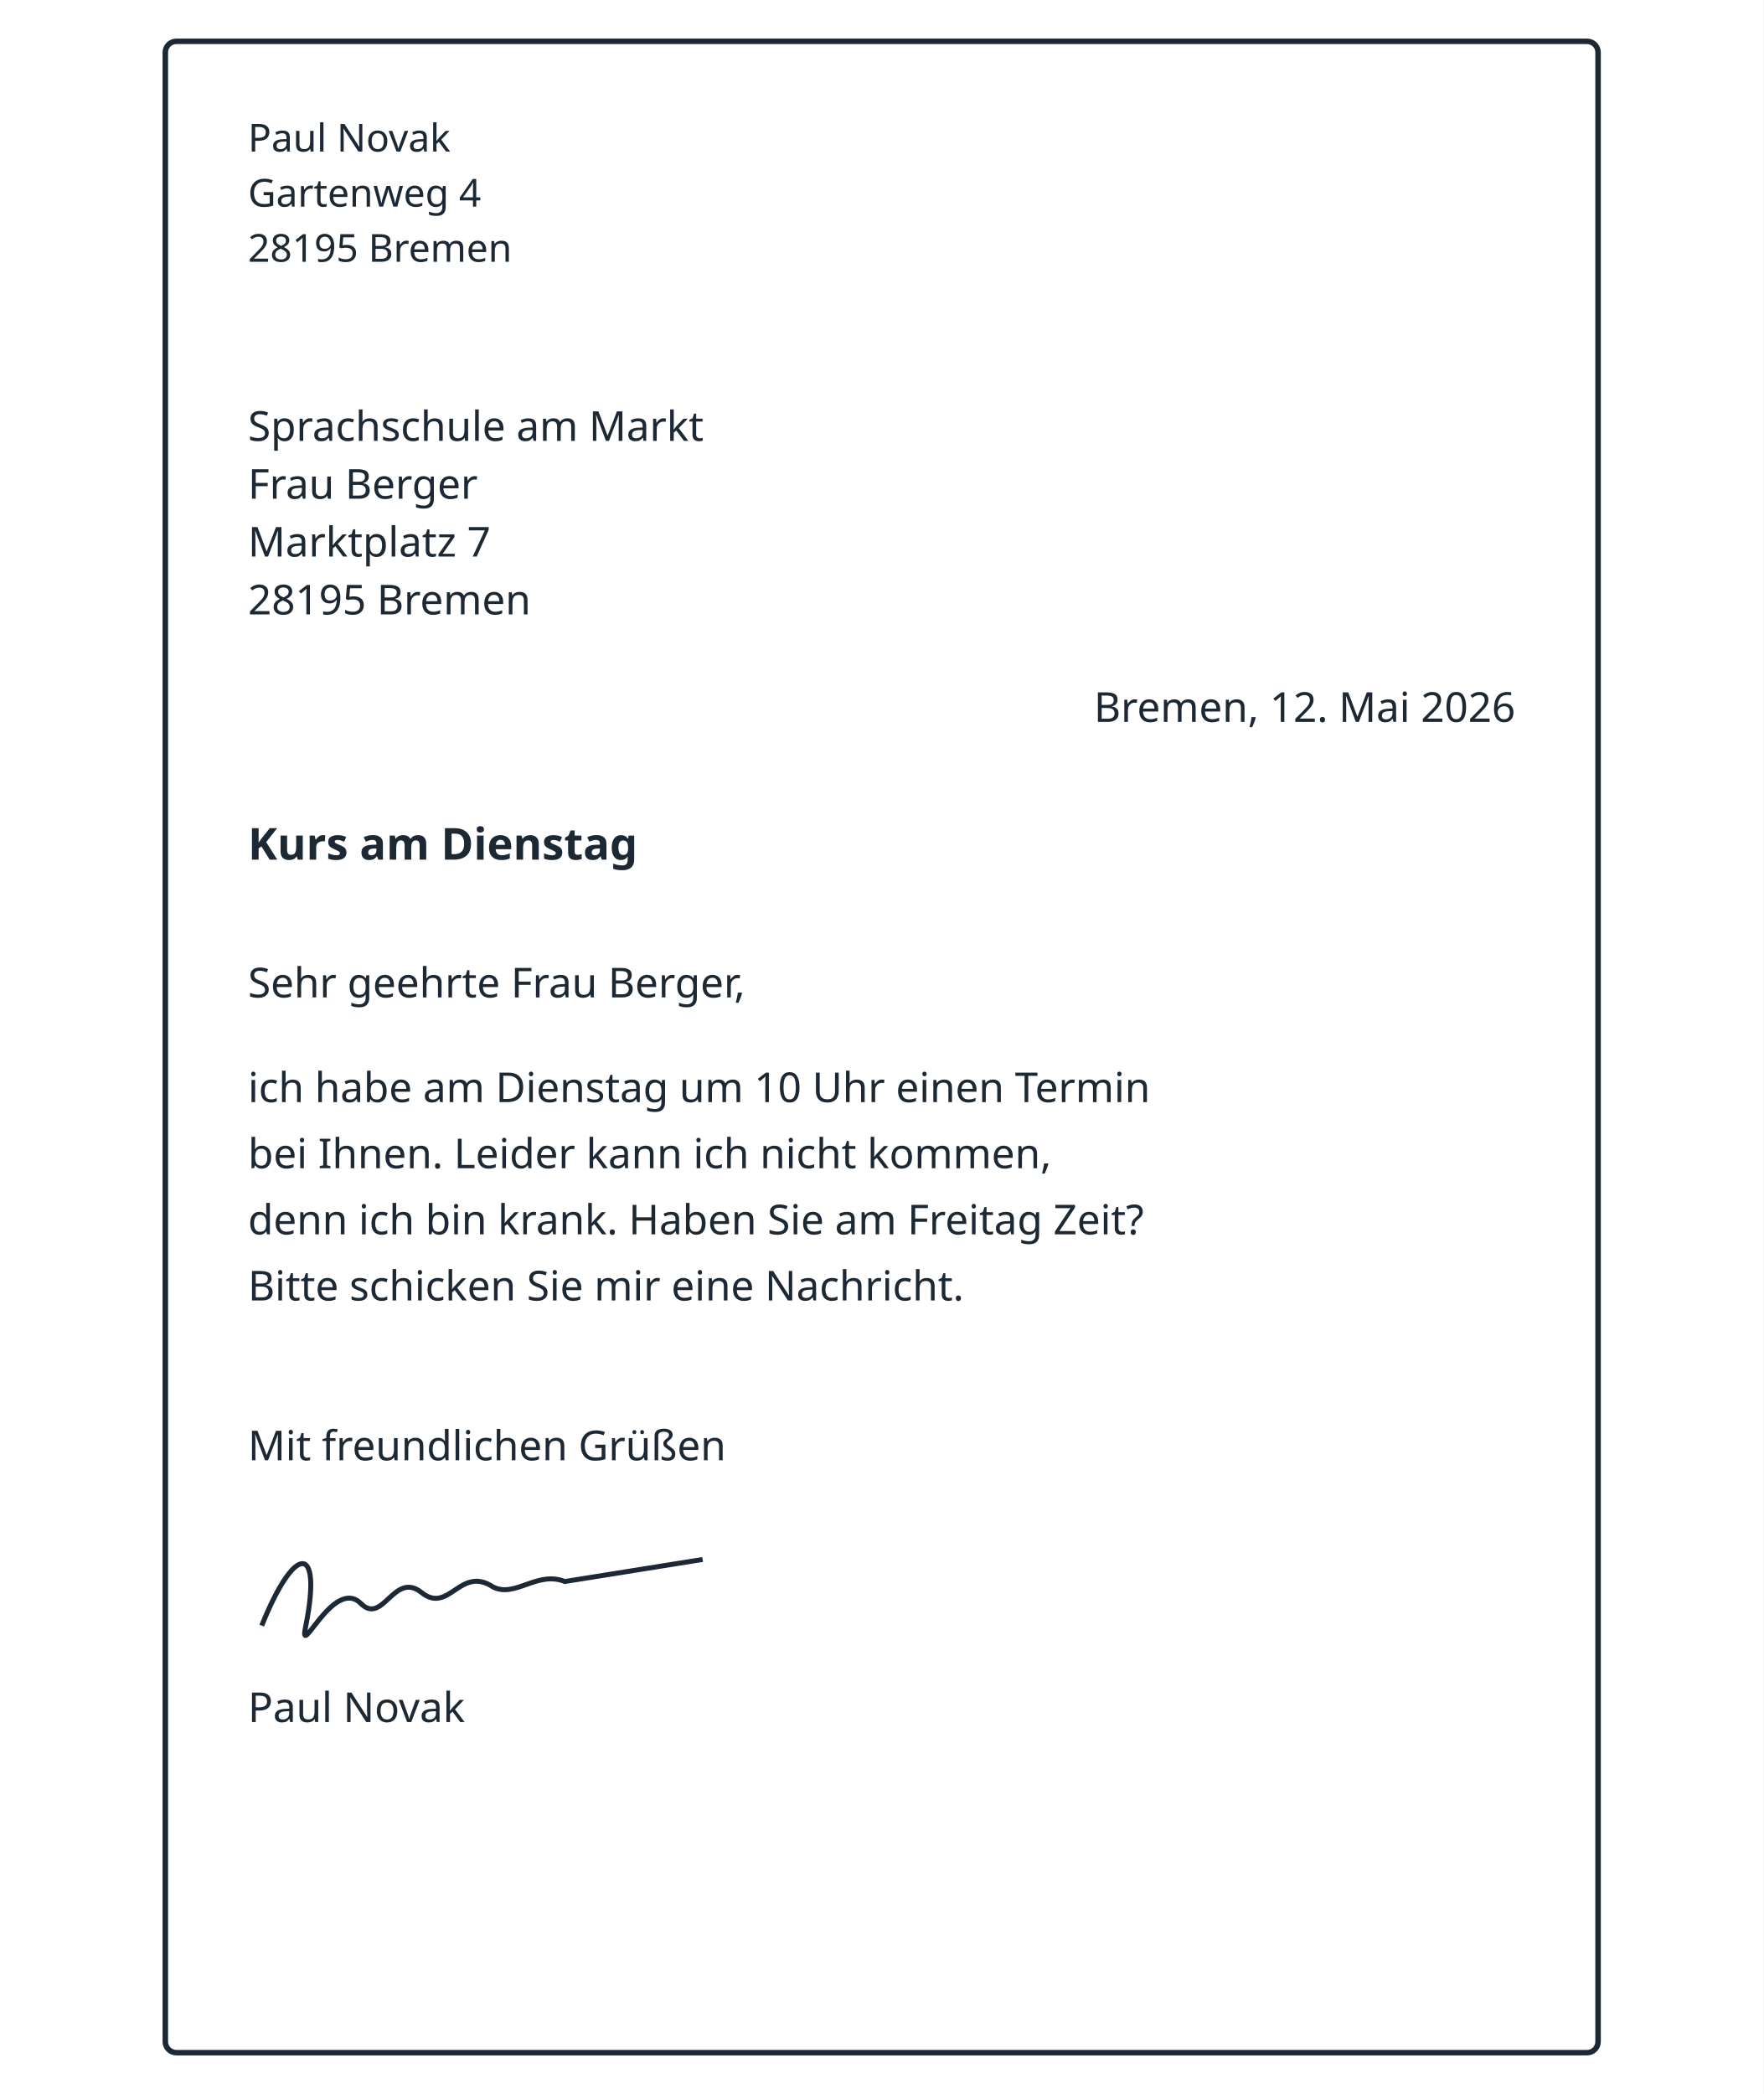
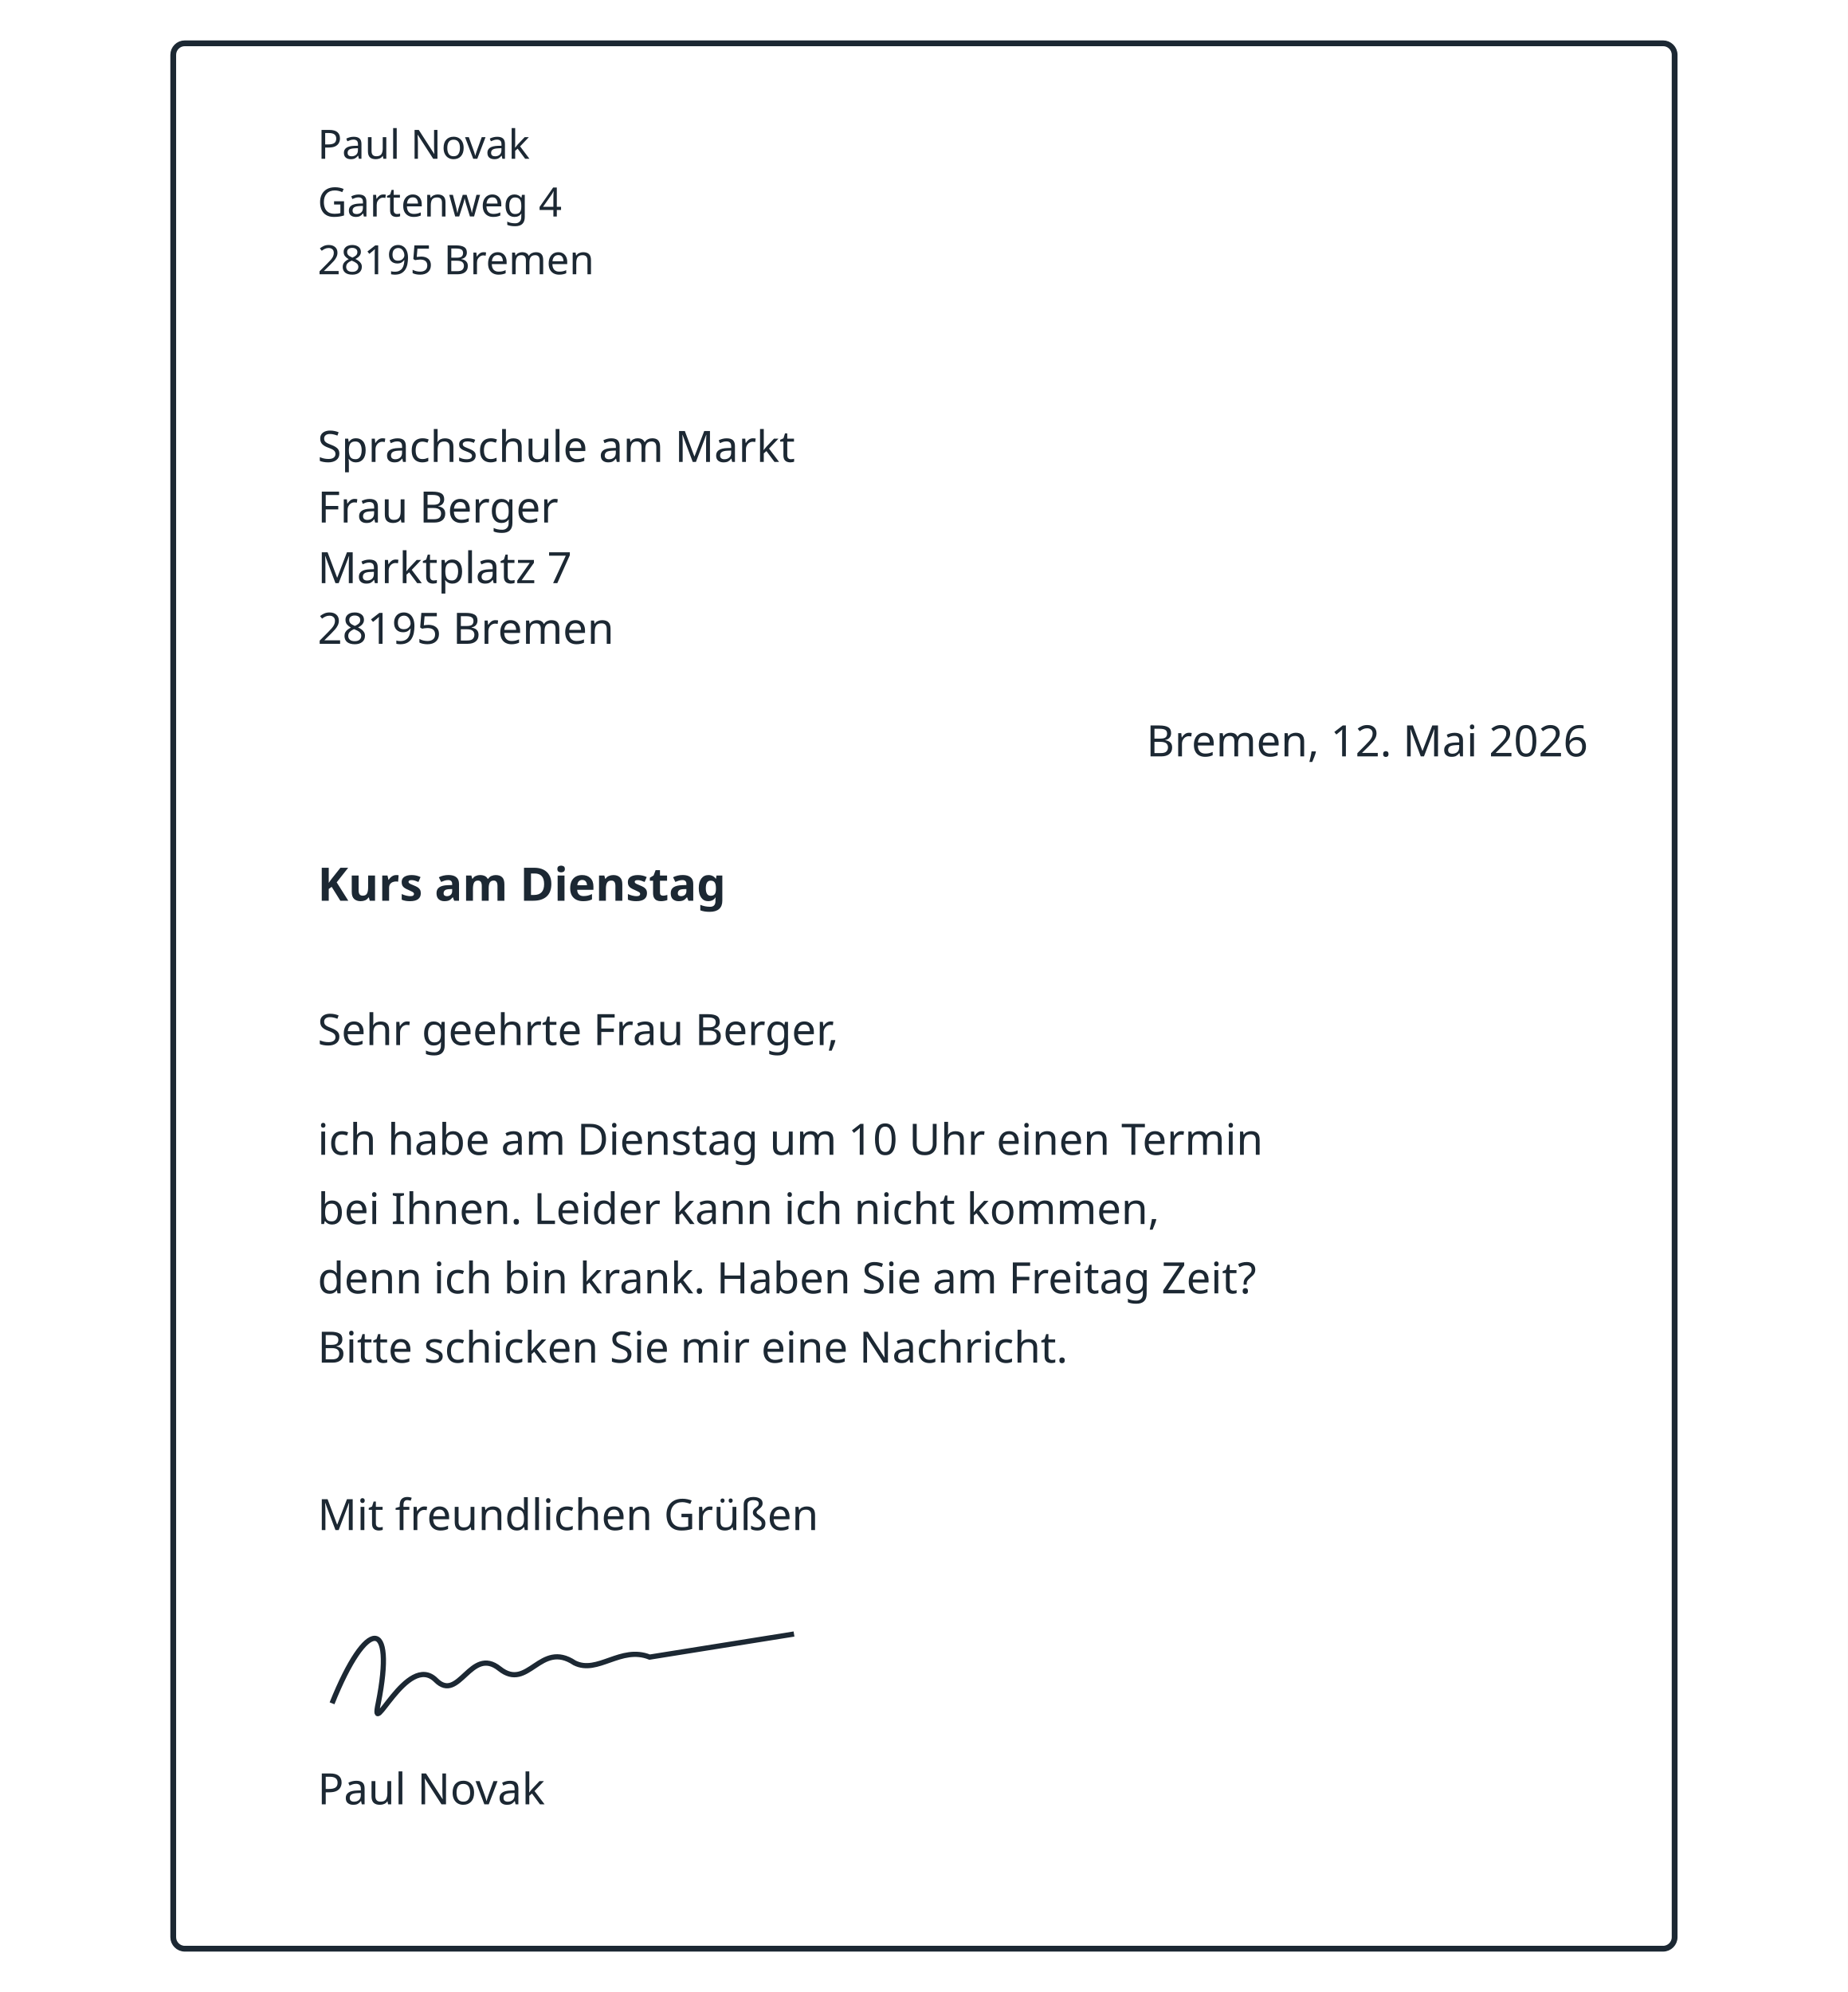
- <svg xmlns="http://www.w3.org/2000/svg" viewBox="0 0 640 760" width="640" height="760" role="img">
-   <rect x="0" y="0" width="640" height="760" fill="#ffffff" />
-   <rect x="60" y="15" width="520" height="730" rx="4" fill="#ffffff" stroke="#1c2833" stroke-width="2" />
-   <text x="90" y="55" font-family="sans-serif" font-size="14" font-weight="normal" font-style="normal" fill="#1c2833" text-anchor="start">Paul Novak</text>
-   <text x="90" y="75" font-family="sans-serif" font-size="14" font-weight="normal" font-style="normal" fill="#1c2833" text-anchor="start">Gartenweg 4</text>
-   <text x="90" y="95" font-family="sans-serif" font-size="14" font-weight="normal" font-style="normal" fill="#1c2833" text-anchor="start">28195 Bremen</text>
-   <text x="90" y="160" font-family="sans-serif" font-size="15" font-weight="normal" font-style="normal" fill="#1c2833" text-anchor="start">Sprachschule am Markt</text>
-   <text x="90" y="181" font-family="sans-serif" font-size="15" font-weight="normal" font-style="normal" fill="#1c2833" text-anchor="start">Frau Berger</text>
-   <text x="90" y="202" font-family="sans-serif" font-size="15" font-weight="normal" font-style="normal" fill="#1c2833" text-anchor="start">Marktplatz 7</text>
-   <text x="90" y="223" font-family="sans-serif" font-size="15" font-weight="normal" font-style="normal" fill="#1c2833" text-anchor="start">28195 Bremen</text>
+ <svg xmlns="http://www.w3.org/2000/svg" viewBox="0 0 640 690" width="640" height="690" role="img">
+   <rect x="0" y="0" width="640" height="690" fill="#ffffff" />
+   <rect x="60" y="15" width="520" height="660" rx="4" fill="#ffffff" stroke="#1c2833" stroke-width="2" />
+   <text x="110" y="55" font-family="sans-serif" font-size="14" font-weight="normal" font-style="normal" fill="#1c2833" text-anchor="start">Paul Novak</text>
+   <text x="110" y="75" font-family="sans-serif" font-size="14" font-weight="normal" font-style="normal" fill="#1c2833" text-anchor="start">Gartenweg 4</text>
+   <text x="110" y="95" font-family="sans-serif" font-size="14" font-weight="normal" font-style="normal" fill="#1c2833" text-anchor="start">28195 Bremen</text>
+   <text x="110" y="160" font-family="sans-serif" font-size="15" font-weight="normal" font-style="normal" fill="#1c2833" text-anchor="start">Sprachschule am Markt</text>
+   <text x="110" y="181" font-family="sans-serif" font-size="15" font-weight="normal" font-style="normal" fill="#1c2833" text-anchor="start">Frau Berger</text>
+   <text x="110" y="202" font-family="sans-serif" font-size="15" font-weight="normal" font-style="normal" fill="#1c2833" text-anchor="start">Marktplatz 7</text>
+   <text x="110" y="223" font-family="sans-serif" font-size="15" font-weight="normal" font-style="normal" fill="#1c2833" text-anchor="start">28195 Bremen</text>
  <text x="550" y="262" font-family="sans-serif" font-size="15" font-weight="normal" font-style="normal" fill="#1c2833" text-anchor="end">Bremen, 12. Mai 2026</text>
-   <text x="90" y="312" font-family="sans-serif" font-size="16" font-weight="bold" font-style="normal" fill="#1c2833" text-anchor="start">Kurs am Dienstag</text>
-   <text x="90" y="362" font-family="sans-serif" font-size="15" font-weight="normal" font-style="normal" fill="#1c2833" text-anchor="start">Sehr geehrte Frau Berger,</text>
-   <text x="90" y="400" font-family="sans-serif" font-size="15" font-weight="normal" font-style="normal" fill="#1c2833" text-anchor="start">ich habe am Dienstag um 10 Uhr einen Termin</text>
-   <text x="90" y="424" font-family="sans-serif" font-size="15" font-weight="normal" font-style="normal" fill="#1c2833" text-anchor="start">bei Ihnen. Leider kann ich nicht kommen,</text>
-   <text x="90" y="448" font-family="sans-serif" font-size="15" font-weight="normal" font-style="normal" fill="#1c2833" text-anchor="start">denn ich bin krank. Haben Sie am Freitag Zeit?</text>
-   <text x="90" y="472" font-family="sans-serif" font-size="15" font-weight="normal" font-style="normal" fill="#1c2833" text-anchor="start">Bitte schicken Sie mir eine Nachricht.</text>
-   <text x="90" y="530" font-family="sans-serif" font-size="15" font-weight="normal" font-style="normal" fill="#1c2833" text-anchor="start">Mit freundlichen Grüßen</text>
-   <path d="M95 590 c12 -30 22 -30 16 0 c-3 14 10 -18 20 -8 c8 8 12 -12 22 -4 c10 8 14 -10 26 -2 c8 4 16 -6 26 -2 l50 -8" fill="none" stroke="#1c2833" stroke-width="1.8" />
-   <text x="90" y="625" font-family="sans-serif" font-size="15" font-weight="normal" font-style="normal" fill="#1c2833" text-anchor="start">Paul Novak</text>
+   <text x="110" y="312" font-family="sans-serif" font-size="16" font-weight="bold" font-style="normal" fill="#1c2833" text-anchor="start">Kurs am Dienstag</text>
+   <text x="110" y="362" font-family="sans-serif" font-size="15" font-weight="normal" font-style="normal" fill="#1c2833" text-anchor="start">Sehr geehrte Frau Berger,</text>
+   <text x="110" y="400" font-family="sans-serif" font-size="15" font-weight="normal" font-style="normal" fill="#1c2833" text-anchor="start">ich habe am Dienstag um 10 Uhr einen Termin</text>
+   <text x="110" y="424" font-family="sans-serif" font-size="15" font-weight="normal" font-style="normal" fill="#1c2833" text-anchor="start">bei Ihnen. Leider kann ich nicht kommen,</text>
+   <text x="110" y="448" font-family="sans-serif" font-size="15" font-weight="normal" font-style="normal" fill="#1c2833" text-anchor="start">denn ich bin krank. Haben Sie am Freitag Zeit?</text>
+   <text x="110" y="472" font-family="sans-serif" font-size="15" font-weight="normal" font-style="normal" fill="#1c2833" text-anchor="start">Bitte schicken Sie mir eine Nachricht.</text>
+   <text x="110" y="530" font-family="sans-serif" font-size="15" font-weight="normal" font-style="normal" fill="#1c2833" text-anchor="start">Mit freundlichen Grüßen</text>
+   <path d="M115 590 c12 -30 22 -30 16 0 c-3 14 10 -18 20 -8 c8 8 12 -12 22 -4 c10 8 14 -10 26 -2 c8 4 16 -6 26 -2 l50 -8" fill="none" stroke="#1c2833" stroke-width="1.8" />
+   <text x="110" y="625" font-family="sans-serif" font-size="15" font-weight="normal" font-style="normal" fill="#1c2833" text-anchor="start">Paul Novak</text>
</svg>
